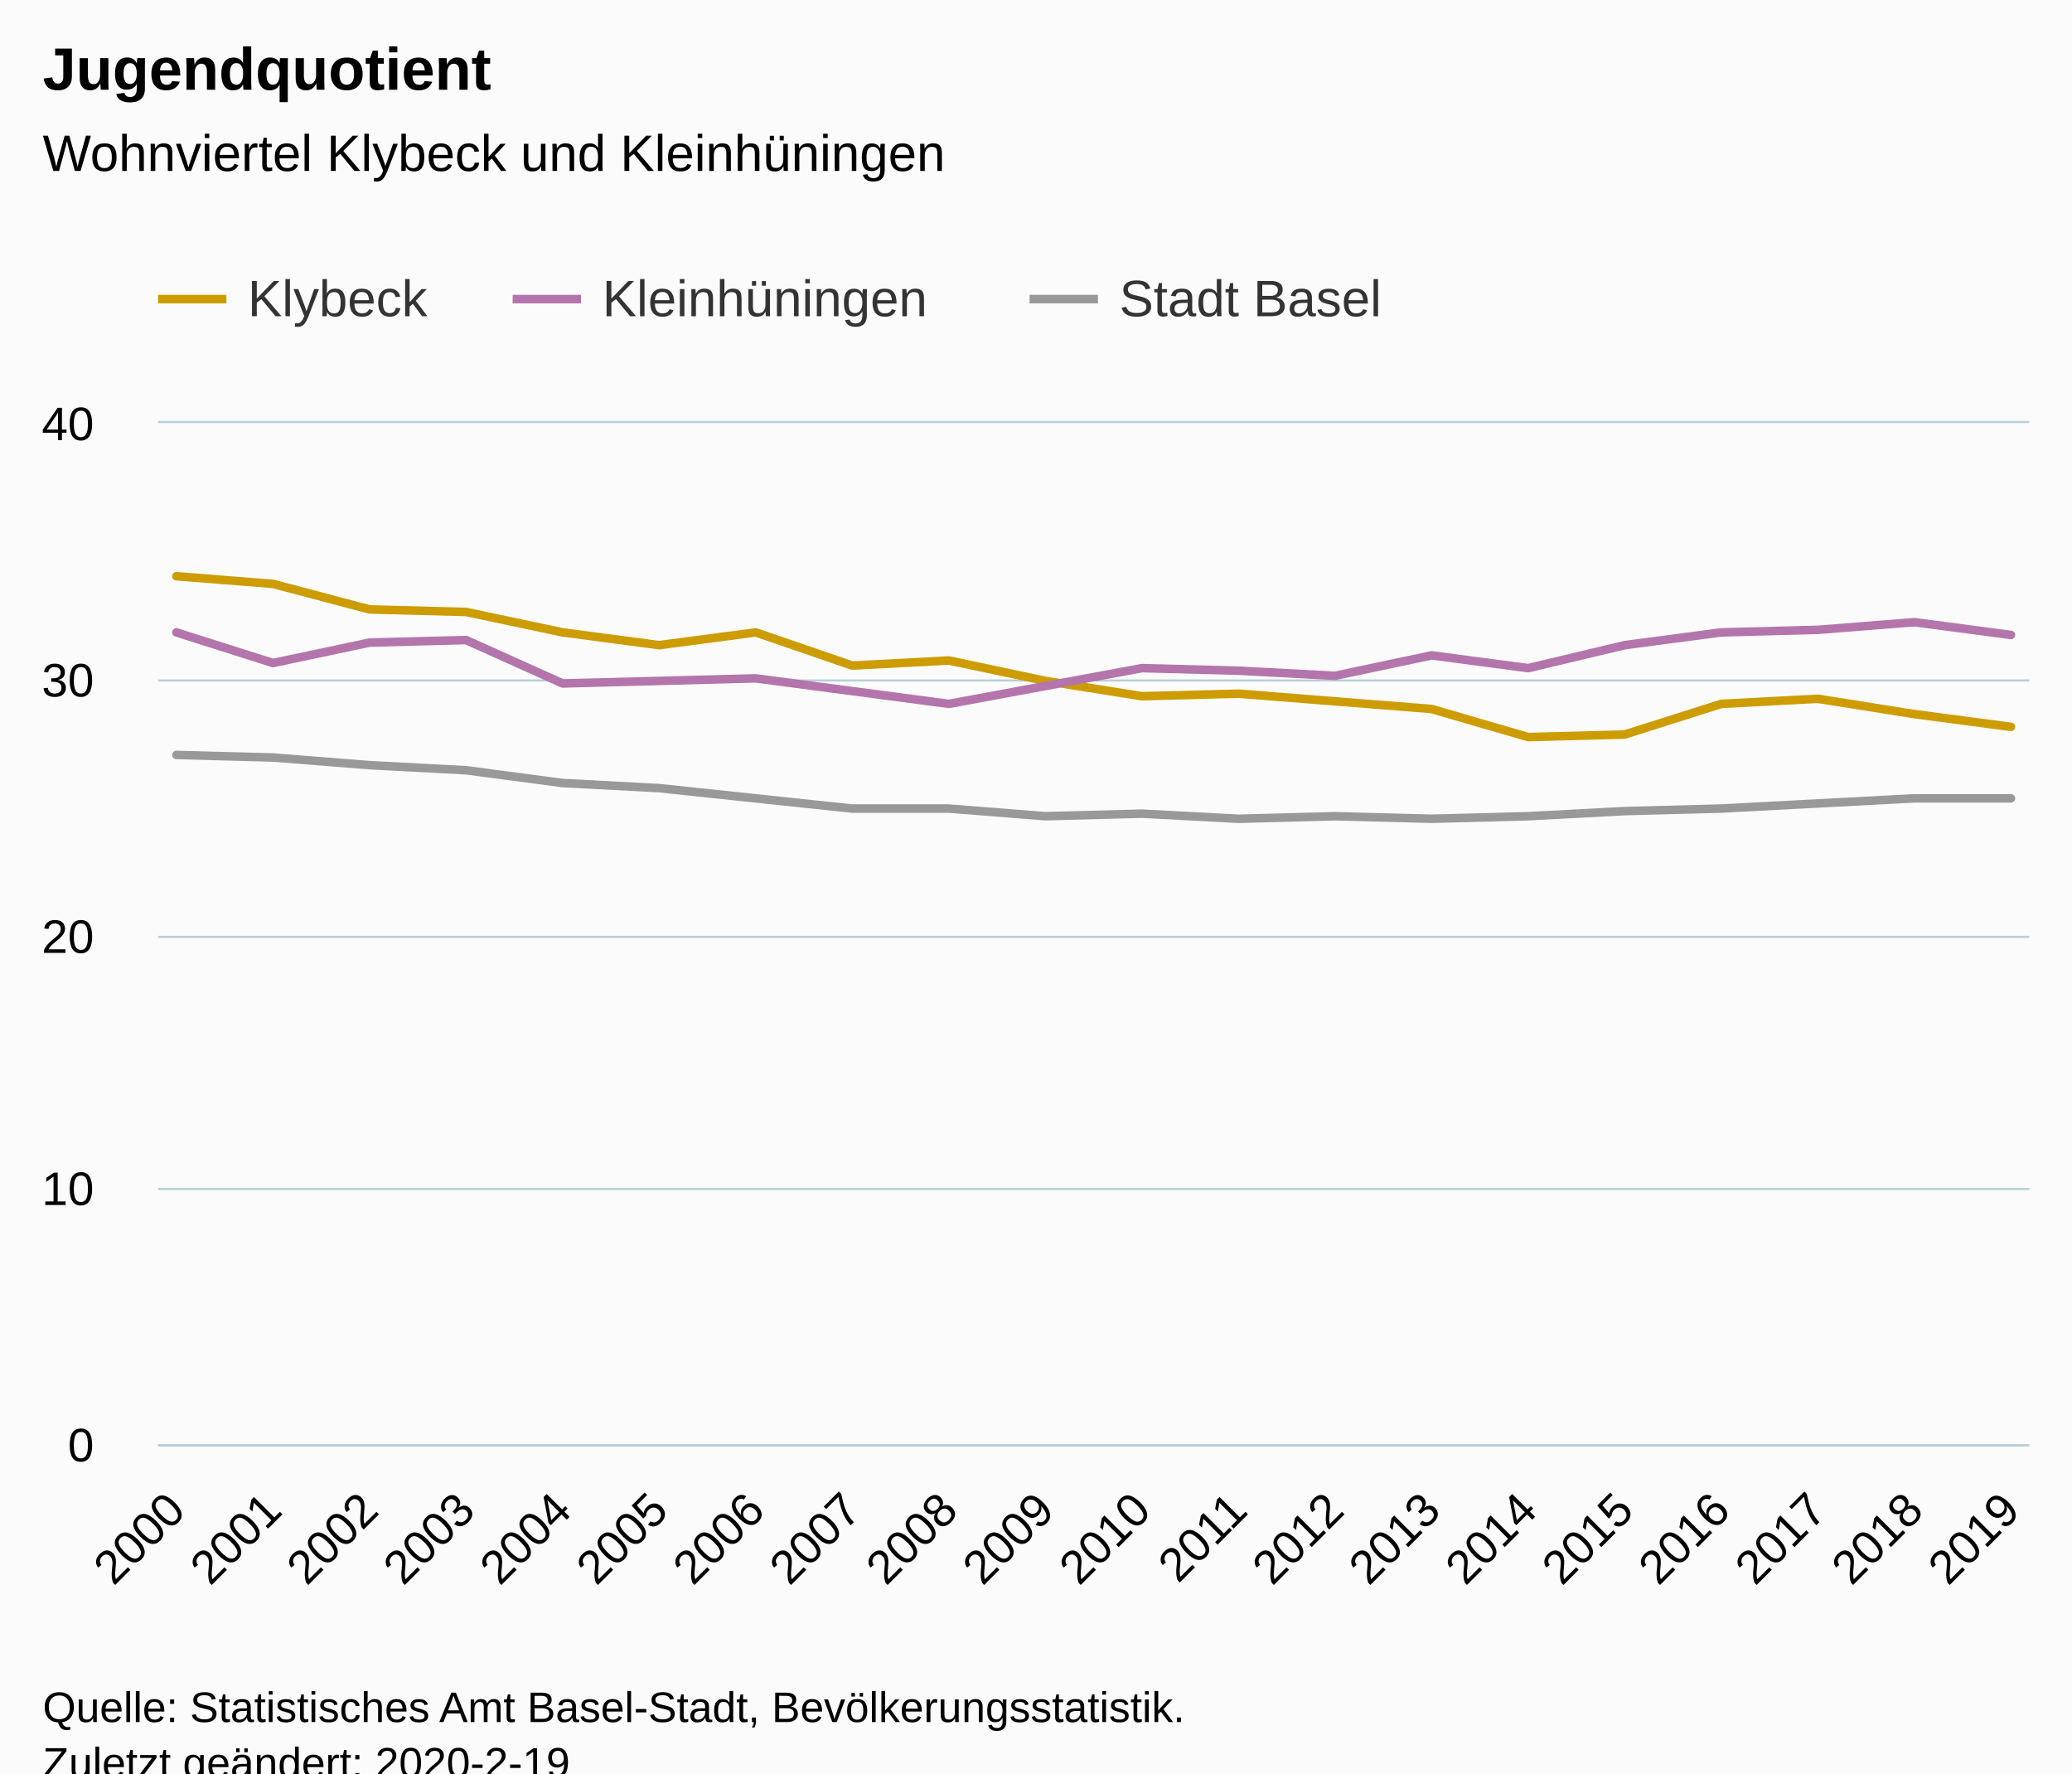
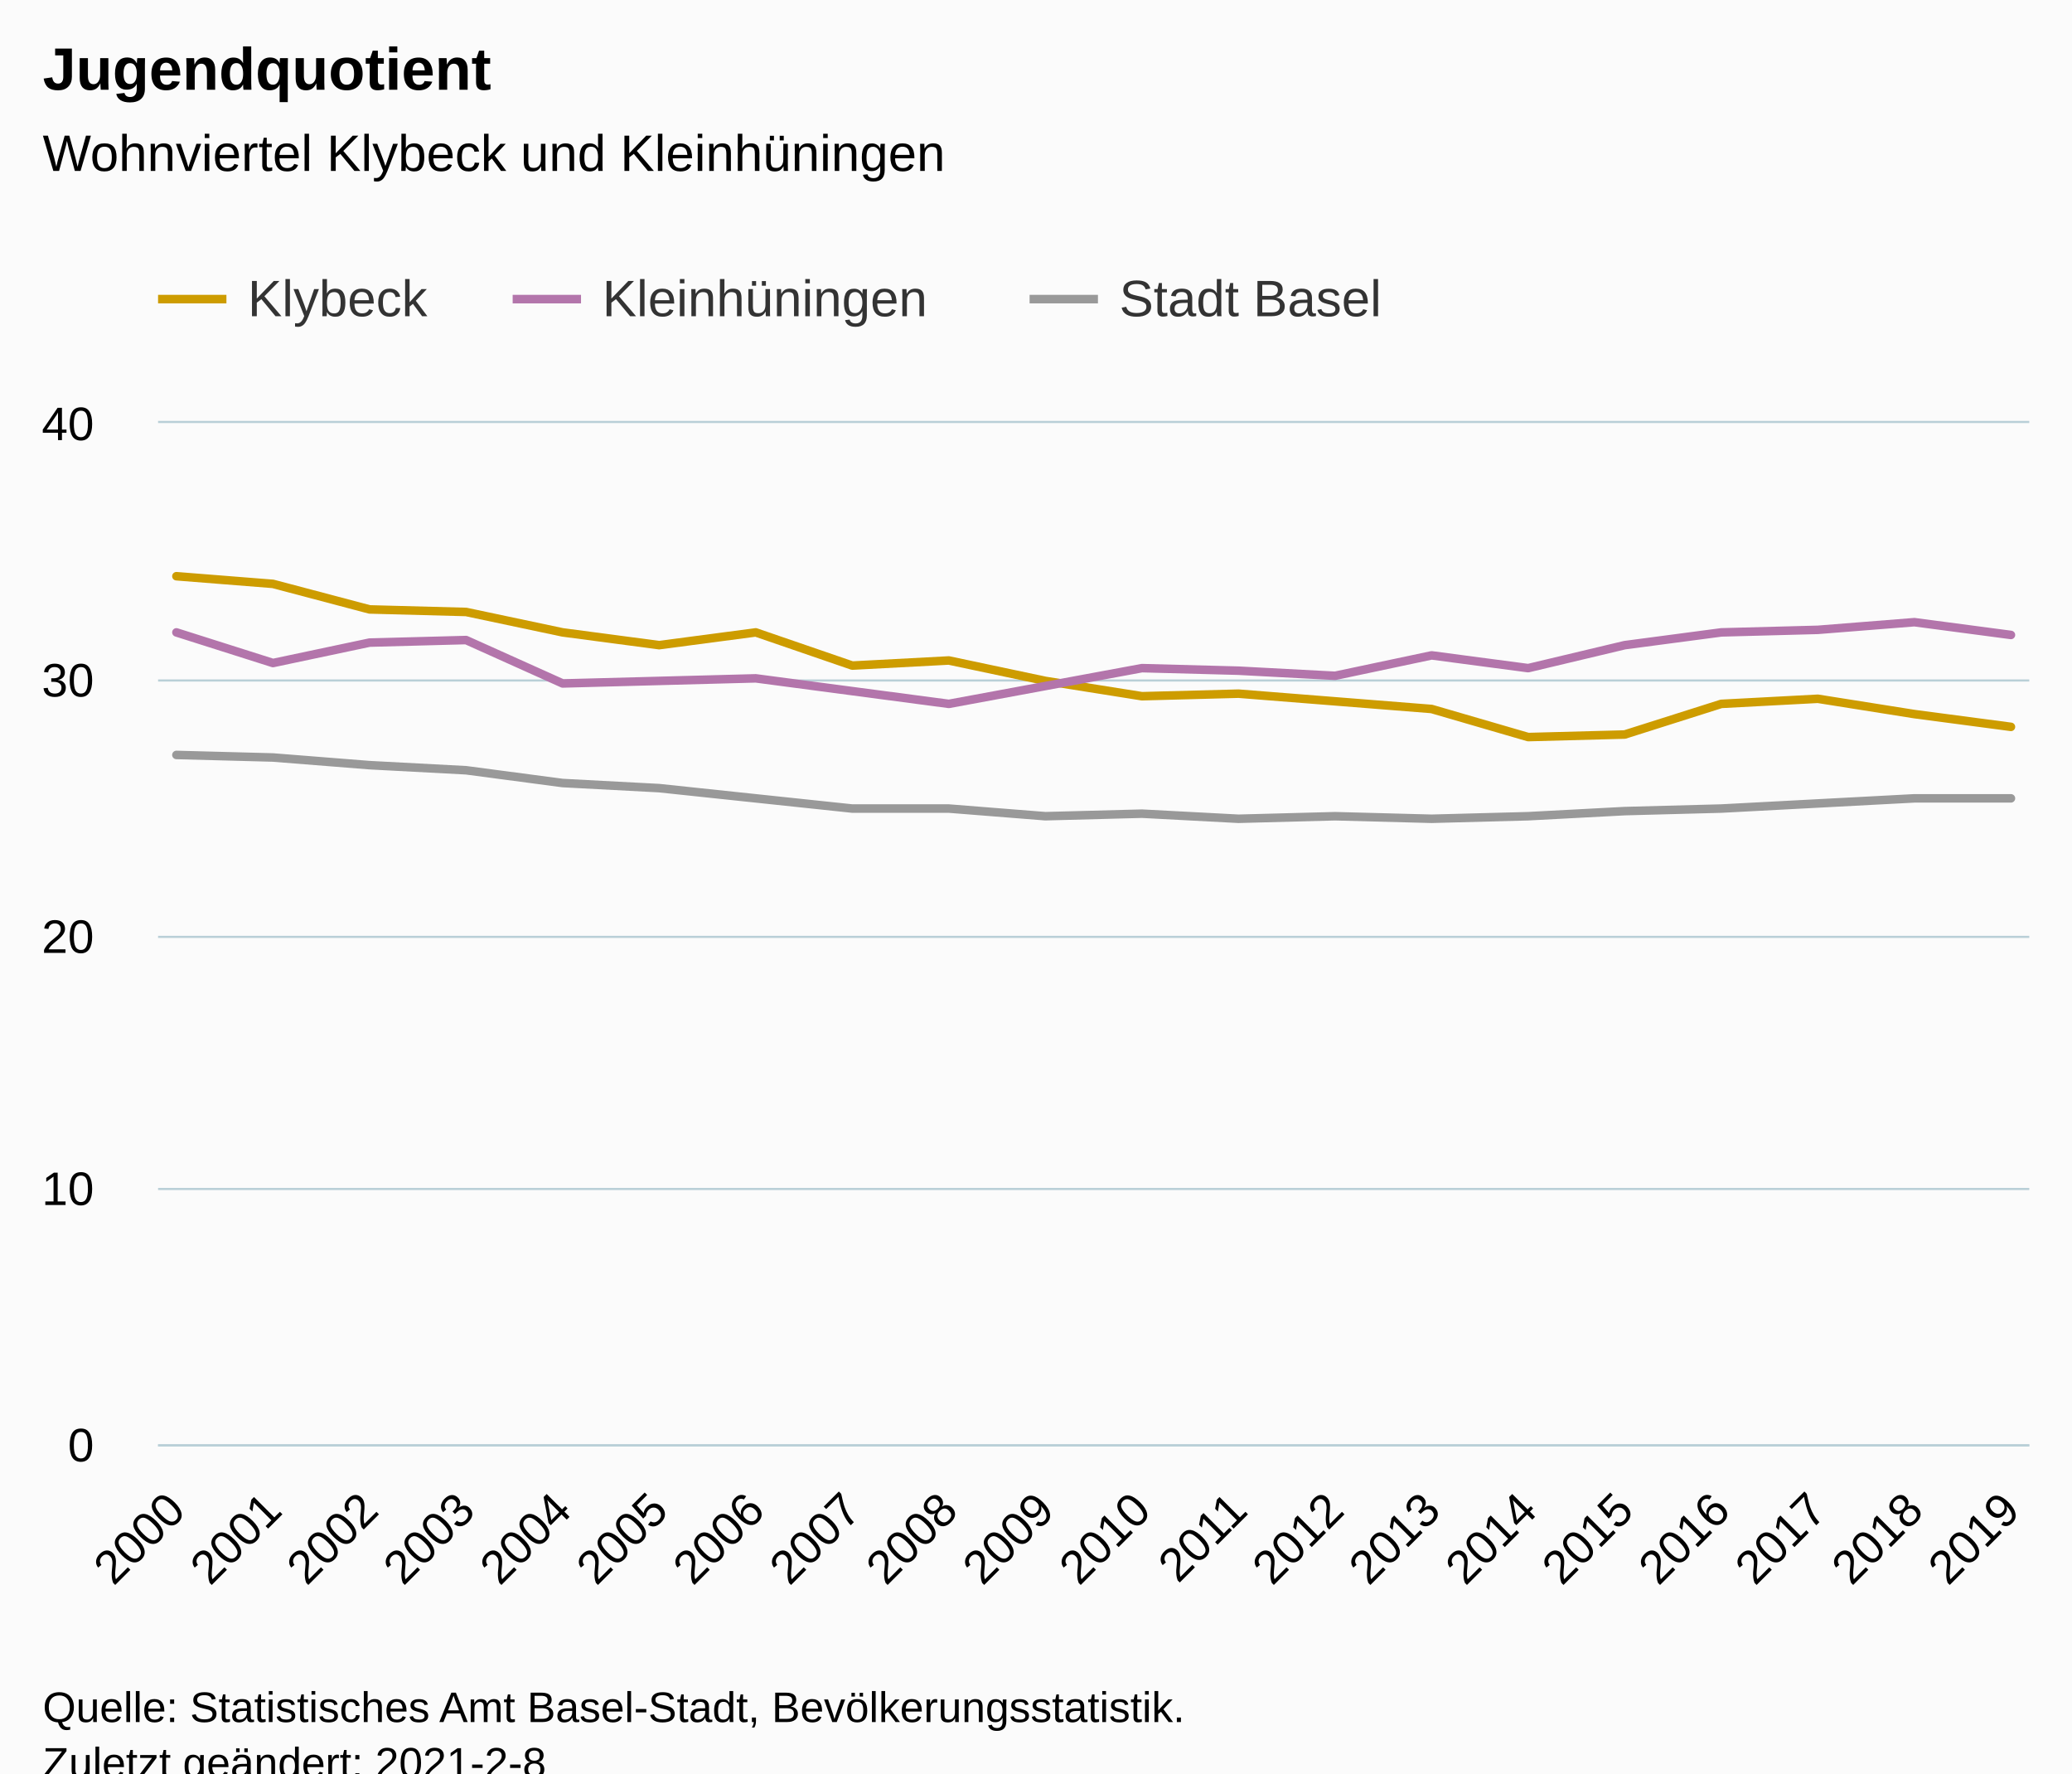
<svg xmlns="http://www.w3.org/2000/svg" version="1.1" class="highcharts-root" style="font-family:Arial;font-size:12px;" viewBox="0 0 485 415">
  <defs>
-     <clipPath id="highcharts-8uha4vr-6">
+     <clipPath id="highcharts-3cdjebz-66-">
      <rect x="0" y="0" width="438" height="239" fill="none" />
    </clipPath>
-     <clipPath id="highcharts-8uha4vr-7">
+     <clipPath id="highcharts-3cdjebz-87-">
      <rect x="0" y="0" width="438" height="239" fill="none" />
    </clipPath>
  </defs>
  <rect fill="#fbfbfb" class="highcharts-background" x="0" y="0" width="485" height="428" rx="0" ry="0" />
  <rect fill="none" class="highcharts-plot-background" x="37" y="99" width="438" height="239" />
  <g class="highcharts-pane-group" data-z-index="0" />
-   <g class="highcharts-grid highcharts-xaxis-grid " data-z-index="1">
+   <g class="highcharts-grid highcharts-xaxis-grid" data-z-index="1">
    <path fill="none" data-z-index="1" class="highcharts-grid-line" d="M 40.5 99 L 40.5 338" opacity="1" />
    <path fill="none" data-z-index="1" class="highcharts-grid-line" d="M 63.5 99 L 63.5 338" opacity="1" />
    <path fill="none" data-z-index="1" class="highcharts-grid-line" d="M 85.5 99 L 85.5 338" opacity="1" />
    <path fill="none" data-z-index="1" class="highcharts-grid-line" d="M 108.5 99 L 108.5 338" opacity="1" />
    <path fill="none" data-z-index="1" class="highcharts-grid-line" d="M 131.5 99 L 131.5 338" opacity="1" />
    <path fill="none" data-z-index="1" class="highcharts-grid-line" d="M 153.5 99 L 153.5 338" opacity="1" />
    <path fill="none" data-z-index="1" class="highcharts-grid-line" d="M 176.5 99 L 176.5 338" opacity="1" />
    <path fill="none" data-z-index="1" class="highcharts-grid-line" d="M 198.5 99 L 198.5 338" opacity="1" />
    <path fill="none" data-z-index="1" class="highcharts-grid-line" d="M 221.5 99 L 221.5 338" opacity="1" />
    <path fill="none" data-z-index="1" class="highcharts-grid-line" d="M 244.5 99 L 244.5 338" opacity="1" />
    <path fill="none" data-z-index="1" class="highcharts-grid-line" d="M 266.5 99 L 266.5 338" opacity="1" />
    <path fill="none" data-z-index="1" class="highcharts-grid-line" d="M 289.5 99 L 289.5 338" opacity="1" />
    <path fill="none" data-z-index="1" class="highcharts-grid-line" d="M 312.5 99 L 312.5 338" opacity="1" />
    <path fill="none" data-z-index="1" class="highcharts-grid-line" d="M 334.5 99 L 334.5 338" opacity="1" />
    <path fill="none" data-z-index="1" class="highcharts-grid-line" d="M 357.5 99 L 357.5 338" opacity="1" />
    <path fill="none" data-z-index="1" class="highcharts-grid-line" d="M 379.5 99 L 379.5 338" opacity="1" />
    <path fill="none" data-z-index="1" class="highcharts-grid-line" d="M 402.5 99 L 402.5 338" opacity="1" />
    <path fill="none" data-z-index="1" class="highcharts-grid-line" d="M 425.5 99 L 425.5 338" opacity="1" />
    <path fill="none" data-z-index="1" class="highcharts-grid-line" d="M 447.5 99 L 447.5 338" opacity="1" />
    <path fill="none" data-z-index="1" class="highcharts-grid-line" d="M 470.5 99 L 470.5 338" opacity="1" />
  </g>
-   <g class="highcharts-grid highcharts-yaxis-grid " data-z-index="1">
+   <g class="highcharts-grid highcharts-yaxis-grid" data-z-index="1">
    <path fill="none" stroke="#B9CFD7" stroke-width="0.5" data-z-index="1" class="highcharts-grid-line" d="M 37 338.25 L 475 338.25" opacity="1" />
    <path fill="none" stroke="#B9CFD7" stroke-width="0.5" data-z-index="1" class="highcharts-grid-line" d="M 37 278.25 L 475 278.25" opacity="1" />
    <path fill="none" stroke="#B9CFD7" stroke-width="0.5" data-z-index="1" class="highcharts-grid-line" d="M 37 219.25 L 475 219.25" opacity="1" />
    <path fill="none" stroke="#B9CFD7" stroke-width="0.5" data-z-index="1" class="highcharts-grid-line" d="M 37 159.25 L 475 159.25" opacity="1" />
    <path fill="none" stroke="#B9CFD7" stroke-width="0.5" data-z-index="1" class="highcharts-grid-line" d="M 37 98.75 L 475 98.75" opacity="1" />
  </g>
  <rect fill="none" class="highcharts-plot-border" data-z-index="1" x="37" y="99" width="438" height="239" />
-   <g class="highcharts-axis highcharts-xaxis " data-z-index="2">
+   <g class="highcharts-axis highcharts-xaxis" data-z-index="2">
    <path fill="none" class="highcharts-axis-line" stroke="#B9CFD7" stroke-width="0.5" data-z-index="7" d="M 37 338.25 L 475 338.25" />
  </g>
-   <g class="highcharts-axis highcharts-yaxis " data-z-index="2">
+   <g class="highcharts-axis highcharts-yaxis" data-z-index="2">
    <path fill="none" class="highcharts-axis-line" data-z-index="7" d="M 37 99 L 37 338" />
  </g>
  <g class="highcharts-series-group" data-z-index="3">
-     <g data-z-index="0.1" class="highcharts-series highcharts-series-0 highcharts-line-series " transform="translate(37,99) scale(1 1)" clip-path="url(#highcharts-8uha4vr-7)">
+     <g class="highcharts-series highcharts-series-0 highcharts-line-series" data-z-index="0.1" opacity="1" transform="translate(37,99) scale(1 1)" clip-path="url(#highcharts-3cdjebz-87-)">
      <path fill="none" d="M 4.294 35.85 L 26.895 37.642 L 49.495 43.618 L 72.096 44.215 L 94.697 48.995 L 117.297 51.983 L 139.898 48.995 L 162.498 56.763 L 185.099 55.568 L 207.7 60.348 L 230.3 63.933 L 252.901 63.335 L 275.502 65.127 L 298.102 66.92 L 320.703 73.493 L 343.303 72.895 L 365.904 65.725 L 388.505 64.53 L 411.105 68.115 L 433.706 71.102" class="highcharts-graph" data-z-index="1" stroke="#cd9c00" stroke-width="2" stroke-linejoin="round" stroke-linecap="round" />
    </g>
-     <g data-z-index="0.1" class="highcharts-markers highcharts-series-0 highcharts-line-series " transform="translate(37,99) scale(1 1)" clip-path="none" />
-     <g data-z-index="0.1" class="highcharts-series highcharts-series-1 highcharts-line-series " transform="translate(37,99) scale(1 1)" clip-path="url(#highcharts-8uha4vr-7)">
+     <g class="highcharts-markers highcharts-series-0 highcharts-line-series" data-z-index="0.1" opacity="1" transform="translate(37,99) scale(1 1)" clip-path="none" />
+     <g class="highcharts-series highcharts-series-1 highcharts-line-series" data-z-index="0.1" opacity="1" transform="translate(37,99) scale(1 1)" clip-path="url(#highcharts-3cdjebz-87-)">
      <path fill="none" d="M 4.294 48.995 L 26.895 56.165 L 49.495 51.385 L 72.096 50.788 L 94.697 60.945 L 117.297 60.348 L 139.898 59.75 L 162.498 62.738 L 185.099 65.725 L 207.7 61.543 L 230.3 57.36 L 252.901 57.958 L 275.502 59.153 L 298.102 54.373 L 320.703 57.36 L 343.303 51.983 L 365.904 48.995 L 388.505 48.398 L 411.105 46.605 L 433.706 49.593" class="highcharts-graph" data-z-index="1" stroke="#b375ab" stroke-width="2" stroke-linejoin="round" stroke-linecap="round" />
    </g>
-     <g data-z-index="0.1" class="highcharts-markers highcharts-series-1 highcharts-line-series " transform="translate(37,99) scale(1 1)" clip-path="none" />
-     <g data-z-index="0.1" class="highcharts-series highcharts-series-2 highcharts-line-series " transform="translate(37,99) scale(1 1)" clip-path="url(#highcharts-8uha4vr-7)">
+     <g class="highcharts-markers highcharts-series-1 highcharts-line-series" data-z-index="0.1" opacity="1" transform="translate(37,99) scale(1 1)" clip-path="none" />
+     <g class="highcharts-series highcharts-series-2 highcharts-line-series" data-z-index="0.1" opacity="1" transform="translate(37,99) scale(1 1)" clip-path="url(#highcharts-3cdjebz-87-)">
      <path fill="none" d="M 4.294 77.675 L 26.895 78.273 L 49.495 80.065 L 72.096 81.26 L 94.697 84.248 L 117.297 85.443 L 139.898 87.833 L 162.498 90.223 L 185.099 90.223 L 207.7 92.015 L 230.3 91.418 L 252.901 92.613 L 275.502 92.015 L 298.102 92.613 L 320.703 92.015 L 343.303 90.82 L 365.904 90.223 L 388.505 89.028 L 411.105 87.833 L 433.706 87.833" class="highcharts-graph" data-z-index="1" stroke="#999999" stroke-width="2" stroke-linejoin="round" stroke-linecap="round" />
    </g>
-     <g data-z-index="0.1" class="highcharts-markers highcharts-series-2 highcharts-line-series " transform="translate(37,99) scale(1 1)" clip-path="none" />
+     <g class="highcharts-markers highcharts-series-2 highcharts-line-series" data-z-index="0.1" opacity="1" transform="translate(37,99) scale(1 1)" clip-path="none" />
  </g>
  <text x="10" text-anchor="start" class="highcharts-title" data-z-index="4" style="color:#000000;font-size:14px;font-weight:bold;fill:#000000;" y="21">
    <tspan>Jugendquotient</tspan>
  </text>
  <text x="10" text-anchor="start" class="highcharts-subtitle" data-z-index="4" style="color:#000000;font-size:12px;font-weight:normal;fill:#000000;" y="40">
    <tspan>Wohnviertel Klybeck und Kleinhüningen</tspan>
  </text>
+   <text x="10" text-anchor="start" class="highcharts-caption" data-z-index="4" style="color:#666666;fill:#666666;" y="385" />
  <g class="highcharts-legend" data-z-index="7" transform="translate(29,56)">
    <rect fill="none" class="highcharts-legend-box" rx="0" ry="0" x="0" y="0" width="304" height="31" visibility="visible" />
    <g data-z-index="1">
      <g>
        <g class="highcharts-legend-item highcharts-line-series highcharts-color-undefined highcharts-series-0" data-z-index="1" transform="translate(8,3)">
          <path fill="none" d="M 0 11 L 16 11" class="highcharts-graph" stroke="#cd9c00" stroke-width="2" />
-           <text x="21" style="color:#333333;font-size:12px;font-weight:normal;cursor:pointer;fill:#333333;" text-anchor="start" data-z-index="2" y="15">
+           <text x="21" style="color:#333333;cursor:pointer;font-size:12px;font-weight:normal;fill:#333333;" text-anchor="start" data-z-index="2" y="15">
            <tspan>Klybeck</tspan>
          </text>
        </g>
        <g class="highcharts-legend-item highcharts-line-series highcharts-color-undefined highcharts-series-1" data-z-index="1" transform="translate(91,3)">
          <path fill="none" d="M 0 11 L 16 11" class="highcharts-graph" stroke="#b375ab" stroke-width="2" />
-           <text x="21" y="15" style="color:#333333;font-size:12px;font-weight:normal;cursor:pointer;fill:#333333;" text-anchor="start" data-z-index="2">
+           <text x="21" y="15" style="color:#333333;cursor:pointer;font-size:12px;font-weight:normal;fill:#333333;" text-anchor="start" data-z-index="2">
            <tspan>Kleinhüningen</tspan>
          </text>
        </g>
        <g class="highcharts-legend-item highcharts-line-series highcharts-color-undefined highcharts-series-2" data-z-index="1" transform="translate(212,3)">
          <path fill="none" d="M 0 11 L 16 11" class="highcharts-graph" stroke="#999999" stroke-width="2" />
-           <text x="21" y="15" style="color:#333333;font-size:12px;font-weight:normal;cursor:pointer;fill:#333333;" text-anchor="start" data-z-index="2">
+           <text x="21" y="15" style="color:#333333;cursor:pointer;font-size:12px;font-weight:normal;fill:#333333;" text-anchor="start" data-z-index="2">
            <tspan>Stadt Basel</tspan>
          </text>
        </g>
      </g>
    </g>
  </g>
-   <g class="highcharts-axis-labels highcharts-xaxis-labels " data-z-index="7">
+   <g class="highcharts-axis-labels highcharts-xaxis-labels" data-z-index="7">
    <text x="43.887" style="color:#000000;cursor:default;font-size:11px;fill:#000000;" text-anchor="end" transform="translate(0,0) rotate(-45 43.88684 354)" y="354" opacity="1">2000</text>
    <text x="66.487" style="color:#000000;cursor:default;font-size:11px;fill:#000000;" text-anchor="end" transform="translate(0,0) rotate(-45 66.48746 354)" y="354" opacity="1">2001</text>
    <text x="89.088" style="color:#000000;cursor:default;font-size:11px;fill:#000000;" text-anchor="end" transform="translate(0,0) rotate(-45 89.08808 354)" y="354" opacity="1">2002</text>
    <text x="111.689" style="color:#000000;cursor:default;font-size:11px;fill:#000000;" text-anchor="end" transform="translate(0,0) rotate(-45 111.6887 354)" y="354" opacity="1">2003</text>
    <text x="134.289" style="color:#000000;cursor:default;font-size:11px;fill:#000000;" text-anchor="end" transform="translate(0,0) rotate(-45 134.2893 354)" y="354" opacity="1">2004</text>
    <text x="156.89" style="color:#000000;cursor:default;font-size:11px;fill:#000000;" text-anchor="end" transform="translate(0,0) rotate(-45 156.8899 354)" y="354" opacity="1">2005</text>
    <text x="179.491" style="color:#000000;cursor:default;font-size:11px;fill:#000000;" text-anchor="end" transform="translate(0,0) rotate(-45 179.4906 354)" y="354" opacity="1">2006</text>
    <text x="202.091" style="color:#000000;cursor:default;font-size:11px;fill:#000000;" text-anchor="end" transform="translate(0,0) rotate(-45 202.0912 354)" y="354" opacity="1">2007</text>
    <text x="224.692" style="color:#000000;cursor:default;font-size:11px;fill:#000000;" text-anchor="end" transform="translate(0,0) rotate(-45 224.6918 354)" y="354" opacity="1">2008</text>
    <text x="247.292" style="color:#000000;cursor:default;font-size:11px;fill:#000000;" text-anchor="end" transform="translate(0,0) rotate(-45 247.2924 354)" y="354" opacity="1">2009</text>
    <text x="269.893" style="color:#000000;cursor:default;font-size:11px;fill:#000000;" text-anchor="end" transform="translate(0,0) rotate(-45 269.893 354)" y="354" opacity="1">2010</text>
    <text x="292.494" style="color:#000000;cursor:default;font-size:11px;fill:#000000;" text-anchor="end" transform="translate(0,0) rotate(-45 292.4937 354)" y="354" opacity="1">2011</text>
    <text x="315.094" style="color:#000000;cursor:default;font-size:11px;fill:#000000;" text-anchor="end" transform="translate(0,0) rotate(-45 315.0943 354)" y="354" opacity="1">2012</text>
    <text x="337.695" style="color:#000000;cursor:default;font-size:11px;fill:#000000;" text-anchor="end" transform="translate(0,0) rotate(-45 337.6949 354)" y="354" opacity="1">2013</text>
    <text x="360.296" style="color:#000000;cursor:default;font-size:11px;fill:#000000;" text-anchor="end" transform="translate(0,0) rotate(-45 360.2955 354)" y="354" opacity="1">2014</text>
    <text x="382.896" style="color:#000000;cursor:default;font-size:11px;fill:#000000;" text-anchor="end" transform="translate(0,0) rotate(-45 382.8961 354)" y="354" opacity="1">2015</text>
    <text x="405.497" style="color:#000000;cursor:default;font-size:11px;fill:#000000;" text-anchor="end" transform="translate(0,0) rotate(-45 405.4967 354)" y="354" opacity="1">2016</text>
    <text x="428.097" style="color:#000000;cursor:default;font-size:11px;fill:#000000;" text-anchor="end" transform="translate(0,0) rotate(-45 428.0974 354)" y="354" opacity="1">2017</text>
    <text x="450.698" style="color:#000000;cursor:default;font-size:11px;fill:#000000;" text-anchor="end" transform="translate(0,0) rotate(-45 450.698 354)" y="354" opacity="1">2018</text>
    <text x="473.299" style="color:#000000;cursor:default;font-size:11px;fill:#000000;" text-anchor="end" transform="translate(0,0) rotate(-45 473.2986 354)" y="354" opacity="1">2019</text>
  </g>
-   <g class="highcharts-axis-labels highcharts-yaxis-labels " data-z-index="7">
+   <g class="highcharts-axis-labels highcharts-yaxis-labels" data-z-index="7">
    <text x="22" style="color:#000000;cursor:default;font-size:11px;fill:#000000;" text-anchor="end" transform="translate(0,0)" y="342" opacity="1">0</text>
    <text x="22" style="color:#000000;cursor:default;font-size:11px;fill:#000000;" text-anchor="end" transform="translate(0,0)" y="282" opacity="1">10</text>
    <text x="22" style="color:#000000;cursor:default;font-size:11px;fill:#000000;" text-anchor="end" transform="translate(0,0)" y="223" opacity="1">20</text>
    <text x="22" style="color:#000000;cursor:default;font-size:11px;fill:#000000;" text-anchor="end" transform="translate(0,0)" y="163" opacity="1">30</text>
    <text x="22" style="color:#000000;cursor:default;font-size:11px;fill:#000000;" text-anchor="end" transform="translate(0,0)" y="103" opacity="1">40</text>
  </g>
  <text x="10" class="highcharts-credits" text-anchor="start" data-z-index="8" style="cursor:default;color:#000000;font-size:10px;fill:#000000;" y="403">
    <tspan>Quelle: Statistisches Amt Basel-Stadt, Bevölkerungsstatistik.</tspan>
-     <tspan x="10" dy="13">Zuletzt geändert: 2020-2-19</tspan>
+     <tspan x="10" dy="13">Zuletzt geändert: 2021-2-8</tspan>
  </text>
</svg>
